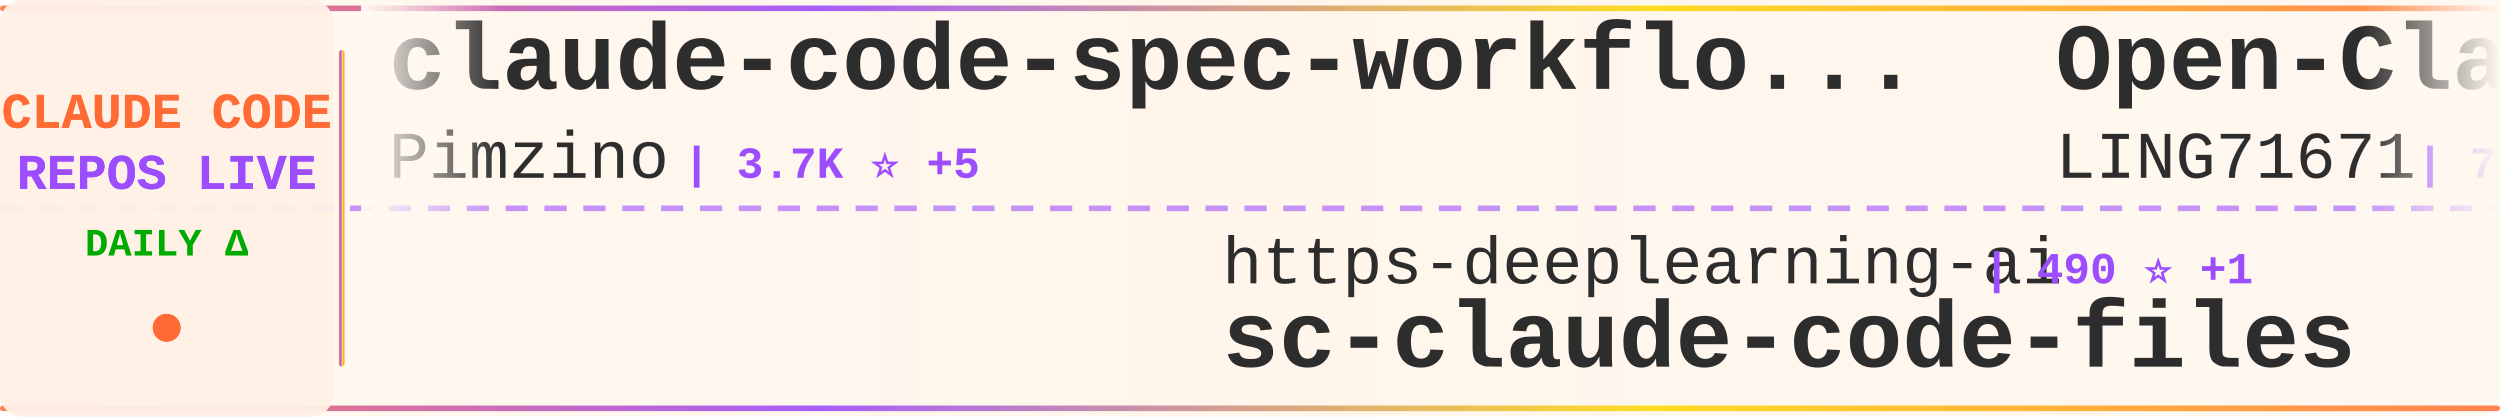
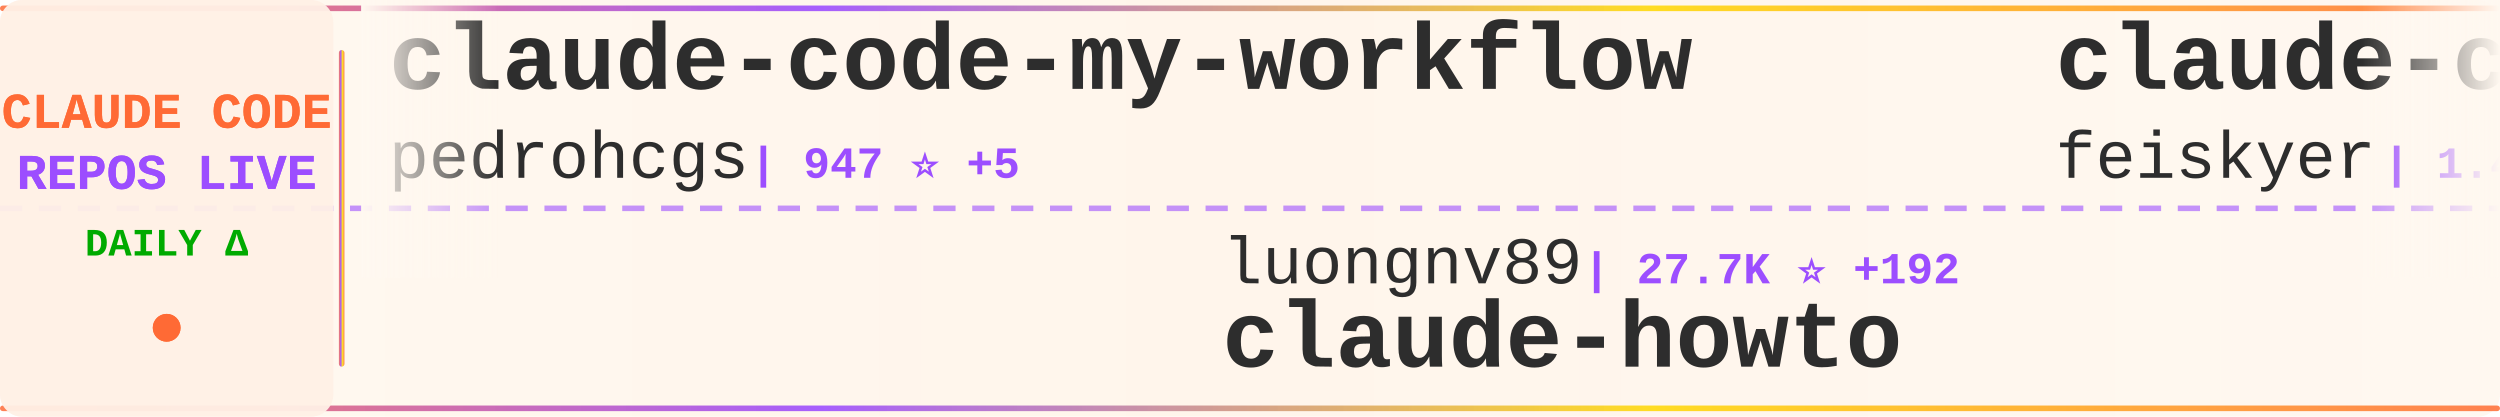
<svg xmlns="http://www.w3.org/2000/svg" width="900" height="150">
  <defs>
    <linearGradient id="tickerBg" x1="0%" y1="0%" x2="100%" y2="0%">
      <stop offset="0%" style="stop-color:#fff8f0;stop-opacity:0.98" />
      <stop offset="50%" style="stop-color:#fff5eb;stop-opacity:1" />
      <stop offset="100%" style="stop-color:#fff8f0;stop-opacity:0.98" />
    </linearGradient>
    <linearGradient id="borderGrad" x1="0%" y1="0%" x2="100%" y2="0%">
      <stop offset="0%" style="stop-color:#FF6B35;stop-opacity:0.85">
        <animate attributeName="stop-opacity" values="0.85;1;0.85" dur="2s" repeatCount="indefinite" />
      </stop>
      <stop offset="33%" style="stop-color:#9C4EFF;stop-opacity:0.9">
        <animate attributeName="stop-opacity" values="0.9;1;0.9" dur="2.2s" repeatCount="indefinite" />
      </stop>
      <stop offset="66%" style="stop-color:#FFD700;stop-opacity:0.85">
        <animate attributeName="stop-opacity" values="0.85;1;0.85" dur="1.8s" repeatCount="indefinite" />
      </stop>
      <stop offset="100%" style="stop-color:#FF6B35;stop-opacity:0.85">
        <animate attributeName="stop-opacity" values="0.85;1;0.85" dur="2s" repeatCount="indefinite" />
      </stop>
    </linearGradient>
    <filter id="textGlow">
      <feGaussianBlur stdDeviation="0.15" result="coloredBlur" />
      <feMerge>
        <feMergeNode in="coloredBlur" />
        <feMergeNode in="SourceGraphic" />
      </feMerge>
    </filter>
    <filter id="metricGlow">
      <feGaussianBlur stdDeviation="0.2" result="coloredBlur" />
      <feMerge>
        <feMergeNode in="coloredBlur" />
        <feMergeNode in="SourceGraphic" />
      </feMerge>
    </filter>
    <linearGradient id="leftFade" x1="0%" y1="0%" x2="100%" y2="0%">
      <stop offset="0%" style="stop-color:#fff8f0;stop-opacity:1" />
      <stop offset="100%" style="stop-color:#fff8f0;stop-opacity:0" />
    </linearGradient>
    <linearGradient id="rightFade" x1="0%" y1="0%" x2="100%" y2="0%">
      <stop offset="0%" style="stop-color:#fff8f0;stop-opacity:0" />
      <stop offset="100%" style="stop-color:#fff8f0;stop-opacity:1" />
    </linearGradient>
  </defs>
  <rect width="900" height="150" fill="url(#tickerBg)" rx="8" />
  <rect x="0" y="2" width="900" height="2" fill="url(#borderGrad)" rx="1" />
  <rect x="0" y="146" width="900" height="2" fill="url(#borderGrad)" rx="1" />
  <line x1="0" y1="75" x2="900" y2="75" stroke="#9C4EFF" stroke-width="2" stroke-dasharray="8 6" opacity="0.6" />
  <rect x="0" y="0" width="120" height="150" fill="#fff0e6" opacity="0.95" rx="8" />
  <text x="60" y="46" font-family="'Courier New', monospace" font-size="18" font-weight="bold" fill="#FF6B35" text-anchor="middle" filter="url(#textGlow)">
    CLAUDE CODE
  </text>
  <text x="60" y="68" font-family="'Courier New', monospace" font-size="18" font-weight="bold" fill="#9C4EFF" text-anchor="middle" filter="url(#textGlow)">
    REPOS LIVE
  </text>
  <text x="60" y="92" font-family="'Courier New', monospace" font-size="14" font-weight="bold" fill="#00aa00" text-anchor="middle">
    DAILY Δ
  </text>
  <circle cx="60" cy="118" r="5" fill="#FF6B35" filter="url(#metricGlow)">
    <animate attributeName="r" values="4;6;4" dur="1.5s" repeatCount="indefinite" />
    <animate attributeName="opacity" values="0.6;1;0.6" dur="1.5s" repeatCount="indefinite" />
  </circle>
  <rect x="122" y="18" width="2" height="114" fill="url(#borderGrad)" rx="1" />
  <clipPath id="tickerClip">
    <rect x="130" y="0" width="770" height="150" />
  </clipPath>
  <g clip-path="url(#tickerClip)">
    <g id="tickerItems">
      <animateTransform attributeName="transform" attributeType="XML" type="translate" from="0 0" to="-3000 0" dur="54s" repeatCount="indefinite" />
      <g transform="translate(0, 0)">
-         <text x="140" y="32" font-family="'Courier New', monospace" font-size="34" font-weight="bold" fill="#2d2d2d">claude-code-spec-workflo...</text>
-         <text x="140" y="64" font-family="'Courier New', monospace" font-size="24" font-weight="normal" fill="#2d2d2d" opacity="1.0">Pimzino</text>
-         <text x="246" y="64" font-family="'Courier New', monospace" font-size="16" font-weight="bold" fill="#9C4EFF"> | 3.7K ⭐ +5</text>
+         <text x="140" y="32" font-family="'Courier New', monospace" font-size="34" font-weight="bold" fill="#2d2d2d">claude-code-my-workflow</text>
+         <text x="140" y="64" font-family="'Courier New', monospace" font-size="24" font-weight="normal" fill="#2d2d2d" opacity="1.0">pedrohcgs</text>
+         <text x="270" y="64" font-family="'Courier New', monospace" font-size="16" font-weight="bold" fill="#9C4EFF"> | 947 ⭐ +5</text>
      </g>
      <g transform="translate(300, 0)">
-         <text x="140" y="102" font-family="'Courier New', monospace" font-size="24" font-weight="normal" fill="#2d2d2d" opacity="1.0">https-deeplearning-ai</text>
-         <text x="414" y="102" font-family="'Courier New', monospace" font-size="16" font-weight="bold" fill="#9C4EFF"> | 490 ⭐ +1</text>
-         <text x="140" y="132" font-family="'Courier New', monospace" font-size="34" font-weight="bold" fill="#2d2d2d">sc-claude-code-files</text>
+         <text x="140" y="102" font-family="'Courier New', monospace" font-size="24" font-weight="normal" fill="#2d2d2d" opacity="1.0">luongnv89</text>
+         <text x="270" y="102" font-family="'Courier New', monospace" font-size="16" font-weight="bold" fill="#9C4EFF"> | 27.7K ⭐ +192</text>
+         <text x="140" y="132" font-family="'Courier New', monospace" font-size="34" font-weight="bold" fill="#2d2d2d">claude-howto</text>
      </g>
      <g transform="translate(600, 0)">
-         <text x="140" y="32" font-family="'Courier New', monospace" font-size="34" font-weight="bold" fill="#2d2d2d">Open-ClaudeCode</text>
-         <text x="140" y="64" font-family="'Courier New', monospace" font-size="24" font-weight="normal" fill="#2d2d2d" opacity="1.0">LING71671</text>
-         <text x="270" y="64" font-family="'Courier New', monospace" font-size="16" font-weight="bold" fill="#9C4EFF"> | 758 ⭐ +4</text>
+         <text x="140" y="32" font-family="'Courier New', monospace" font-size="34" font-weight="bold" fill="#2d2d2d">claude-code-settings</text>
+         <text x="140" y="64" font-family="'Courier New', monospace" font-size="24" font-weight="normal" fill="#2d2d2d" opacity="1.0">feiskyer</text>
+         <text x="258" y="64" font-family="'Courier New', monospace" font-size="16" font-weight="bold" fill="#9C4EFF"> | 1.4K ⭐ +2</text>
      </g>
      <g transform="translate(900, 0)">
+         <text x="140" y="102" font-family="'Courier New', monospace" font-size="24" font-weight="normal" fill="#2d2d2d" opacity="1.0">affaan-m</text>
+         <text x="258" y="102" font-family="'Courier New', monospace" font-size="16" font-weight="bold" fill="#9C4EFF"> | 161.5K ⭐ +885</text>
+         <text x="140" y="132" font-family="'Courier New', monospace" font-size="34" font-weight="bold" fill="#2d2d2d">everything-claude-code</text>
+       </g>
+       <g transform="translate(1200, 0)">
+         <text x="140" y="32" font-family="'Courier New', monospace" font-size="34" font-weight="bold" fill="#2d2d2d">claude-code-templates</text>
+         <text x="140" y="64" font-family="'Courier New', monospace" font-size="24" font-weight="normal" fill="#2d2d2d" opacity="1.0">davila7</text>
+         <text x="246" y="64" font-family="'Courier New', monospace" font-size="16" font-weight="bold" fill="#9C4EFF"> | 24.8K ⭐ +45</text>
+       </g>
+       <g transform="translate(1500, 0)">
+         <text x="140" y="102" font-family="'Courier New', monospace" font-size="24" font-weight="normal" fill="#2d2d2d" opacity="1.0">alirezarezvani</text>
+         <text x="330" y="102" font-family="'Courier New', monospace" font-size="16" font-weight="bold" fill="#9C4EFF"> | 12.0K ⭐ +148</text>
+         <text x="140" y="132" font-family="'Courier New', monospace" font-size="34" font-weight="bold" fill="#2d2d2d">claude-skills</text>
+       </g>
+       <g transform="translate(1800, 0)">
+         <text x="140" y="32" font-family="'Courier New', monospace" font-size="34" font-weight="bold" fill="#2d2d2d">awesome-claude-code-tool...</text>
+         <text x="140" y="64" font-family="'Courier New', monospace" font-size="24" font-weight="normal" fill="#2d2d2d" opacity="1.0">rohitg00</text>
+         <text x="258" y="64" font-family="'Courier New', monospace" font-size="16" font-weight="bold" fill="#9C4EFF"> | 1.3K ⭐ +13</text>
+       </g>
+       <g transform="translate(2100, 0)">
        <text x="140" y="102" font-family="'Courier New', monospace" font-size="24" font-weight="normal" fill="#2d2d2d" opacity="1.0">anthropics</text>
-         <text x="282" y="102" font-family="'Courier New', monospace" font-size="16" font-weight="bold" fill="#9C4EFF"> | 4.3K ⭐ +5</text>
+         <text x="282" y="102" font-family="'Courier New', monospace" font-size="16" font-weight="bold" fill="#9C4EFF"> | 4.3K ⭐ +10</text>
        <text x="140" y="132" font-family="'Courier New', monospace" font-size="34" font-weight="bold" fill="#2d2d2d">claude-code-security-rev...</text>
      </g>
-       <g transform="translate(1200, 0)">
-         <text x="140" y="32" font-family="'Courier New', monospace" font-size="34" font-weight="bold" fill="#2d2d2d">how-claude-code-works</text>
-         <text x="140" y="64" font-family="'Courier New', monospace" font-size="24" font-weight="normal" fill="#2d2d2d" opacity="1.0">Windy3f3f3f3f</text>
-         <text x="318" y="64" font-family="'Courier New', monospace" font-size="16" font-weight="bold" fill="#9C4EFF"> | 1.9K ⭐ +13</text>
-       </g>
-       <g transform="translate(1500, 0)">
-         <text x="140" y="102" font-family="'Courier New', monospace" font-size="24" font-weight="normal" fill="#2d2d2d" opacity="1.0">kodu-ai</text>
-         <text x="246" y="102" font-family="'Courier New', monospace" font-size="16" font-weight="bold" fill="#9C4EFF"> | 5.3K ⭐</text>
-         <text x="140" y="132" font-family="'Courier New', monospace" font-size="34" font-weight="bold" fill="#2d2d2d">claude-coder</text>
-       </g>
-       <g transform="translate(1800, 0)">
-         <text x="140" y="32" font-family="'Courier New', monospace" font-size="34" font-weight="bold" fill="#2d2d2d">claude-code</text>
-         <text x="140" y="64" font-family="'Courier New', monospace" font-size="24" font-weight="normal" fill="#2d2d2d" opacity="1.0">tanbiralam</text>
-         <text x="282" y="64" font-family="'Courier New', monospace" font-size="16" font-weight="bold" fill="#9C4EFF"> | 1.5K ⭐ +10</text>
-       </g>
-       <g transform="translate(2100, 0)">
-         <text x="140" y="102" font-family="'Courier New', monospace" font-size="24" font-weight="normal" fill="#2d2d2d" opacity="1.0">ChrisWiles</text>
-         <text x="282" y="102" font-family="'Courier New', monospace" font-size="16" font-weight="bold" fill="#9C4EFF"> | 5.8K ⭐ +4</text>
-         <text x="140" y="132" font-family="'Courier New', monospace" font-size="34" font-weight="bold" fill="#2d2d2d">claude-code-showcase</text>
-       </g>
      <g transform="translate(2400, 0)">
-         <text x="140" y="32" font-family="'Courier New', monospace" font-size="34" font-weight="bold" fill="#2d2d2d">claude-code-source-build</text>
-         <text x="140" y="64" font-family="'Courier New', monospace" font-size="24" font-weight="normal" fill="#2d2d2d" opacity="1.0">andrew-kramer-inno</text>
-         <text x="378" y="64" font-family="'Courier New', monospace" font-size="16" font-weight="bold" fill="#9C4EFF"> | 574 ⭐ +1</text>
+         <text x="140" y="32" font-family="'Courier New', monospace" font-size="34" font-weight="bold" fill="#2d2d2d">claude-code-prompts</text>
+         <text x="140" y="64" font-family="'Courier New', monospace" font-size="24" font-weight="normal" fill="#2d2d2d" opacity="1.0">repowise-dev</text>
+         <text x="306" y="64" font-family="'Courier New', monospace" font-size="16" font-weight="bold" fill="#9C4EFF"> | 946 ⭐ +2</text>
      </g>
      <g transform="translate(2700, 0)">
-         <text x="140" y="102" font-family="'Courier New', monospace" font-size="24" font-weight="normal" fill="#2d2d2d" opacity="1.0">777genius</text>
-         <text x="270" y="102" font-family="'Courier New', monospace" font-size="16" font-weight="bold" fill="#9C4EFF"> | 898 ⭐ +1</text>
-         <text x="140" y="132" font-family="'Courier New', monospace" font-size="34" font-weight="bold" fill="#2d2d2d">claude-code-source-code</text>
+         <text x="140" y="102" font-family="'Courier New', monospace" font-size="24" font-weight="normal" fill="#2d2d2d" opacity="1.0">alejandrobalderas</text>
+         <text x="366" y="102" font-family="'Courier New', monospace" font-size="16" font-weight="bold" fill="#9C4EFF"> | 1.6K ⭐ +20</text>
+         <text x="140" y="132" font-family="'Courier New', monospace" font-size="34" font-weight="bold" fill="#2d2d2d">claude-code-from-source</text>
      </g>
      <g transform="translate(3000, 0)">
-         <text x="140" y="32" font-family="'Courier New', monospace" font-size="34" font-weight="bold" fill="#2d2d2d">claude-code-spec-workflo...</text>
-         <text x="140" y="64" font-family="'Courier New', monospace" font-size="24" font-weight="normal" fill="#2d2d2d" opacity="1.0">Pimzino</text>
-         <text x="246" y="64" font-family="'Courier New', monospace" font-size="16" font-weight="bold" fill="#9C4EFF"> | 3.7K ⭐ +5</text>
+         <text x="140" y="32" font-family="'Courier New', monospace" font-size="34" font-weight="bold" fill="#2d2d2d">claude-code-my-workflow</text>
+         <text x="140" y="64" font-family="'Courier New', monospace" font-size="24" font-weight="normal" fill="#2d2d2d" opacity="1.0">pedrohcgs</text>
+         <text x="270" y="64" font-family="'Courier New', monospace" font-size="16" font-weight="bold" fill="#9C4EFF"> | 947 ⭐ +5</text>
      </g>
      <g transform="translate(3300, 0)">
-         <text x="140" y="102" font-family="'Courier New', monospace" font-size="24" font-weight="normal" fill="#2d2d2d" opacity="1.0">https-deeplearning-ai</text>
-         <text x="414" y="102" font-family="'Courier New', monospace" font-size="16" font-weight="bold" fill="#9C4EFF"> | 490 ⭐ +1</text>
-         <text x="140" y="132" font-family="'Courier New', monospace" font-size="34" font-weight="bold" fill="#2d2d2d">sc-claude-code-files</text>
+         <text x="140" y="102" font-family="'Courier New', monospace" font-size="24" font-weight="normal" fill="#2d2d2d" opacity="1.0">luongnv89</text>
+         <text x="270" y="102" font-family="'Courier New', monospace" font-size="16" font-weight="bold" fill="#9C4EFF"> | 27.7K ⭐ +192</text>
+         <text x="140" y="132" font-family="'Courier New', monospace" font-size="34" font-weight="bold" fill="#2d2d2d">claude-howto</text>
      </g>
      <g transform="translate(3600, 0)">
-         <text x="140" y="32" font-family="'Courier New', monospace" font-size="34" font-weight="bold" fill="#2d2d2d">Open-ClaudeCode</text>
-         <text x="140" y="64" font-family="'Courier New', monospace" font-size="24" font-weight="normal" fill="#2d2d2d" opacity="1.0">LING71671</text>
-         <text x="270" y="64" font-family="'Courier New', monospace" font-size="16" font-weight="bold" fill="#9C4EFF"> | 758 ⭐ +4</text>
+         <text x="140" y="32" font-family="'Courier New', monospace" font-size="34" font-weight="bold" fill="#2d2d2d">claude-code-settings</text>
+         <text x="140" y="64" font-family="'Courier New', monospace" font-size="24" font-weight="normal" fill="#2d2d2d" opacity="1.0">feiskyer</text>
+         <text x="258" y="64" font-family="'Courier New', monospace" font-size="16" font-weight="bold" fill="#9C4EFF"> | 1.4K ⭐ +2</text>
      </g>
      <g transform="translate(3900, 0)">
-         <text x="140" y="102" font-family="'Courier New', monospace" font-size="24" font-weight="normal" fill="#2d2d2d" opacity="1.0">anthropics</text>
-         <text x="282" y="102" font-family="'Courier New', monospace" font-size="16" font-weight="bold" fill="#9C4EFF"> | 4.3K ⭐ +5</text>
-         <text x="140" y="132" font-family="'Courier New', monospace" font-size="34" font-weight="bold" fill="#2d2d2d">claude-code-security-rev...</text>
+         <text x="140" y="102" font-family="'Courier New', monospace" font-size="24" font-weight="normal" fill="#2d2d2d" opacity="1.0">affaan-m</text>
+         <text x="258" y="102" font-family="'Courier New', monospace" font-size="16" font-weight="bold" fill="#9C4EFF"> | 161.5K ⭐ +885</text>
+         <text x="140" y="132" font-family="'Courier New', monospace" font-size="34" font-weight="bold" fill="#2d2d2d">everything-claude-code</text>
      </g>
    </g>
  </g>
  <rect x="130" y="0" width="50" height="100" fill="url(#leftFade)" />
  <rect x="850" y="0" width="50" height="100" fill="url(#rightFade)" />
</svg>
